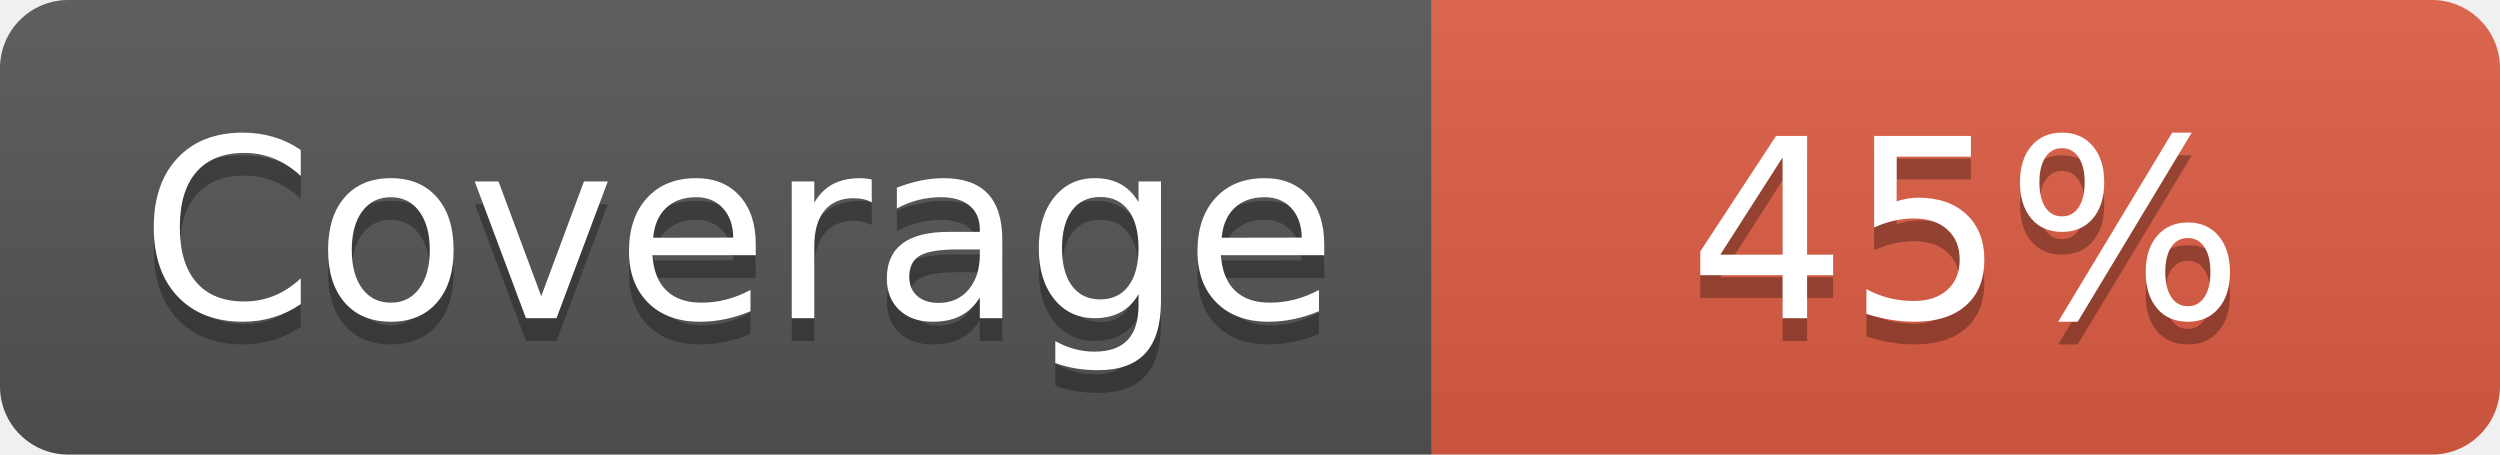
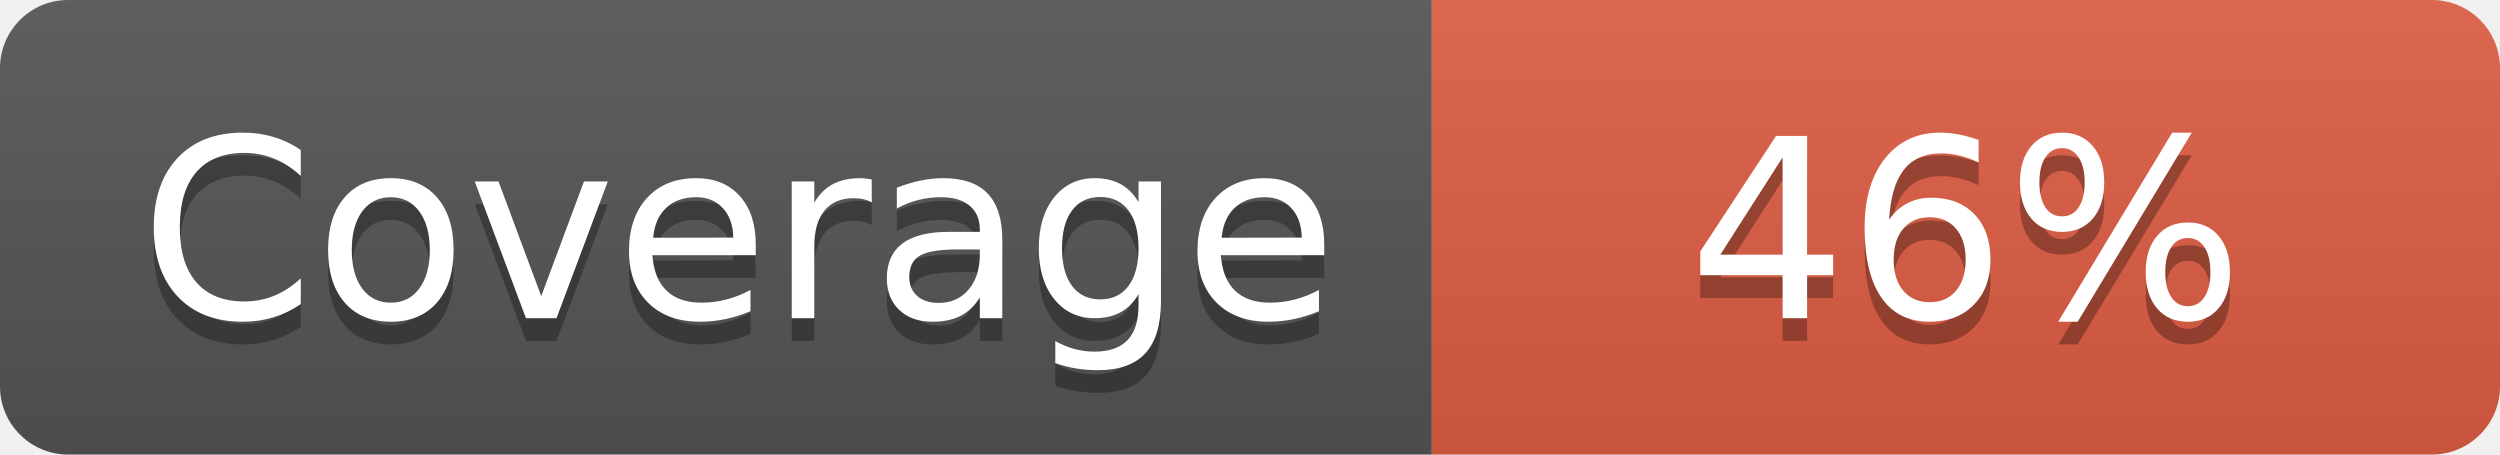
- <svg xmlns="http://www.w3.org/2000/svg" width="110" height="20" role="img" aria-label="Coverage: 45%">
+ <svg xmlns="http://www.w3.org/2000/svg" width="110" height="20" role="img" aria-label="Coverage: 46%">
  <linearGradient id="s" x2="0" y2="100%">
    <stop offset="0" stop-color="#bbb" stop-opacity=".1" />
    <stop offset="1" stop-opacity=".1" />
  </linearGradient>
  <clipPath id="r">
    <rect width="110" height="20" rx="3" fill="#fff" />
  </clipPath>
  <g clip-path="url(#r)">
    <rect width="63" height="20" fill="#555" />
    <rect x="63" width="47" height="20" fill="#e05d44" />
    <rect width="110" height="20" fill="url(#s)" />
  </g>
  <g fill="#fff" text-anchor="middle" font-family="Verdana,Geneva,DejaVu Sans,sans-serif" text-rendering="geometricPrecision" font-size="110">
    <text aria-hidden="true" x="325" y="150" fill="#010101" fill-opacity=".3" transform="scale(.1)" textLength="530">Coverage</text>
    <text x="325" y="140" transform="scale(.1)" fill="#fff" textLength="530">Coverage</text>
-     <text aria-hidden="true" x="865" y="150" fill="#010101" fill-opacity=".3" transform="scale(.1)">45%</text>
-     <text x="865" y="140" transform="scale(.1)" fill="#fff">45%</text>
+     <text aria-hidden="true" x="865" y="150" fill="#010101" fill-opacity=".3" transform="scale(.1)">46%</text>
+     <text x="865" y="140" transform="scale(.1)" fill="#fff">46%</text>
  </g>
</svg>
